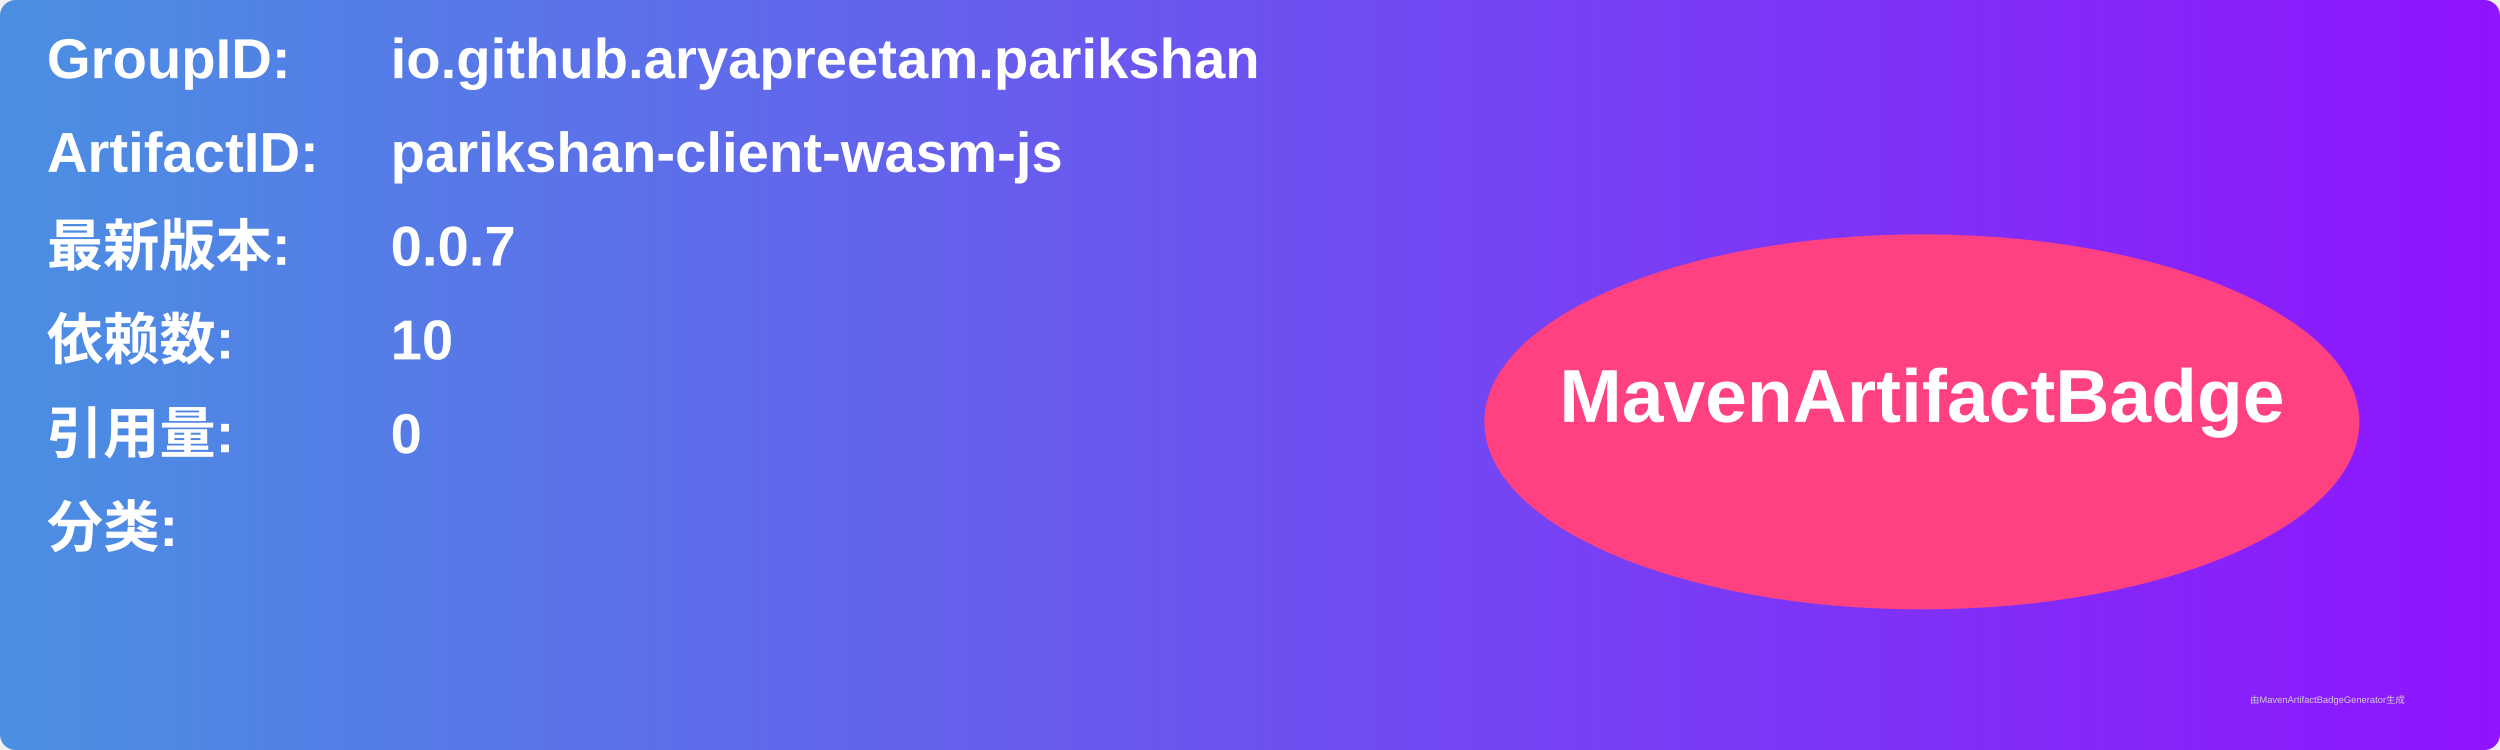
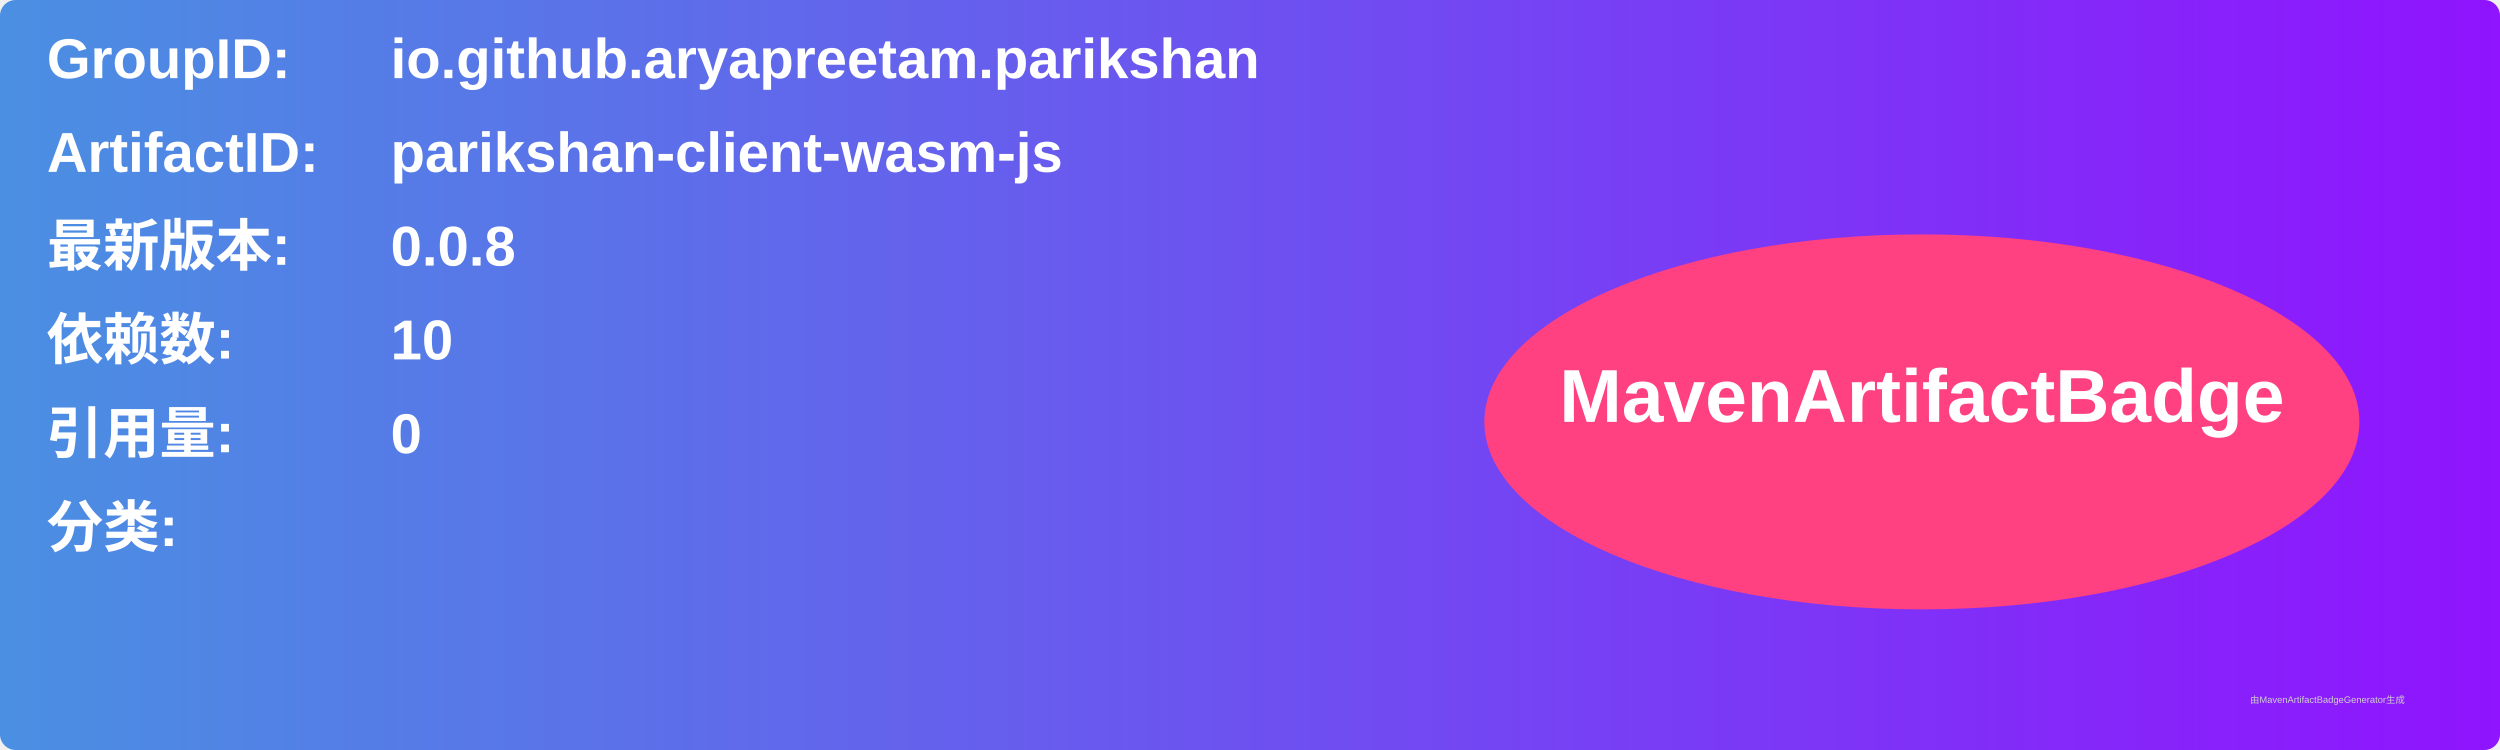
<svg xmlns="http://www.w3.org/2000/svg" width="800" height="240" viewBox="0 0 800 240">
  <linearGradient id="grad" x1="0%" y1="0%" x2="100%" y2="0%">
    <stop offset="0%" stop-color="#4a90e2" />
    <stop offset="100%" stop-color="#9013fe" />
  </linearGradient>
  <rect width="100%" height="100%" rx="5" ry="5" fill="url(#grad)" />
  <g transform="translate(15, 15)">
    <text x="0" y="10" font-family="Arial" font-size="18" fill="white" font-weight="bold" width="260">GroupID:</text>
    <text x="110" y="10" font-family="Arial" font-size="18" fill="white" font-weight="bold" width="460">io.github.aryapreetam.parikshan</text>
    <text x="0" y="40" font-family="Arial" font-size="18" fill="white" font-weight="bold" width="260">ArtifactID:</text>
    <text x="110" y="40" font-family="Arial" font-size="18" fill="white" font-weight="bold" width="460">parikshan-client-wasm-js</text>
    <text x="0" y="70" font-family="Arial" font-size="18" fill="white" font-weight="bold">最新版本:</text>
    <text x="110" y="70" font-family="Arial" font-size="18" fill="white" font-weight="bold">
-       <tspan font-weight="bold">0.0.7</tspan>
+       <tspan font-weight="bold">0.0.8</tspan>
    </text>
    <text x="0" y="100" font-family="Arial" font-size="18" fill="white" font-weight="bold">依赖数: </text>
    <text x="110" y="100" font-family="Arial" font-size="18" fill="white">
      <tspan font-weight="bold">10</tspan>
    </text>
    <text x="0" y="130" font-family="Arial" font-size="18" fill="white" font-weight="bold">引用量: </text>
    <text x="110" y="130" font-family="Arial" font-size="18" fill="white">
      <tspan font-weight="bold">0</tspan>
    </text>
    <text x="0" y="160" font-family="Arial" font-size="18" fill="white" font-weight="bold">分类:</text>
    <text x="10" y="190" font-family="Arial" font-size="10" fill="white">
      <tspan font-weight="bold" />
    </text>
    <ellipse cx="600" cy="120" rx="140" ry="60" fill="#ff4081" />
    <text x="600" y="120" text-anchor="middle" font-family="Arial" font-size="24" fill="white" font-weight="bold">MavenArtifactBadge</text>
  </g>
  <text x="720" y="225" font-family="Arial" font-size="3" fill="#d0d0d0">由MavenArtifactBadgeGenerator生成</text>
</svg>
